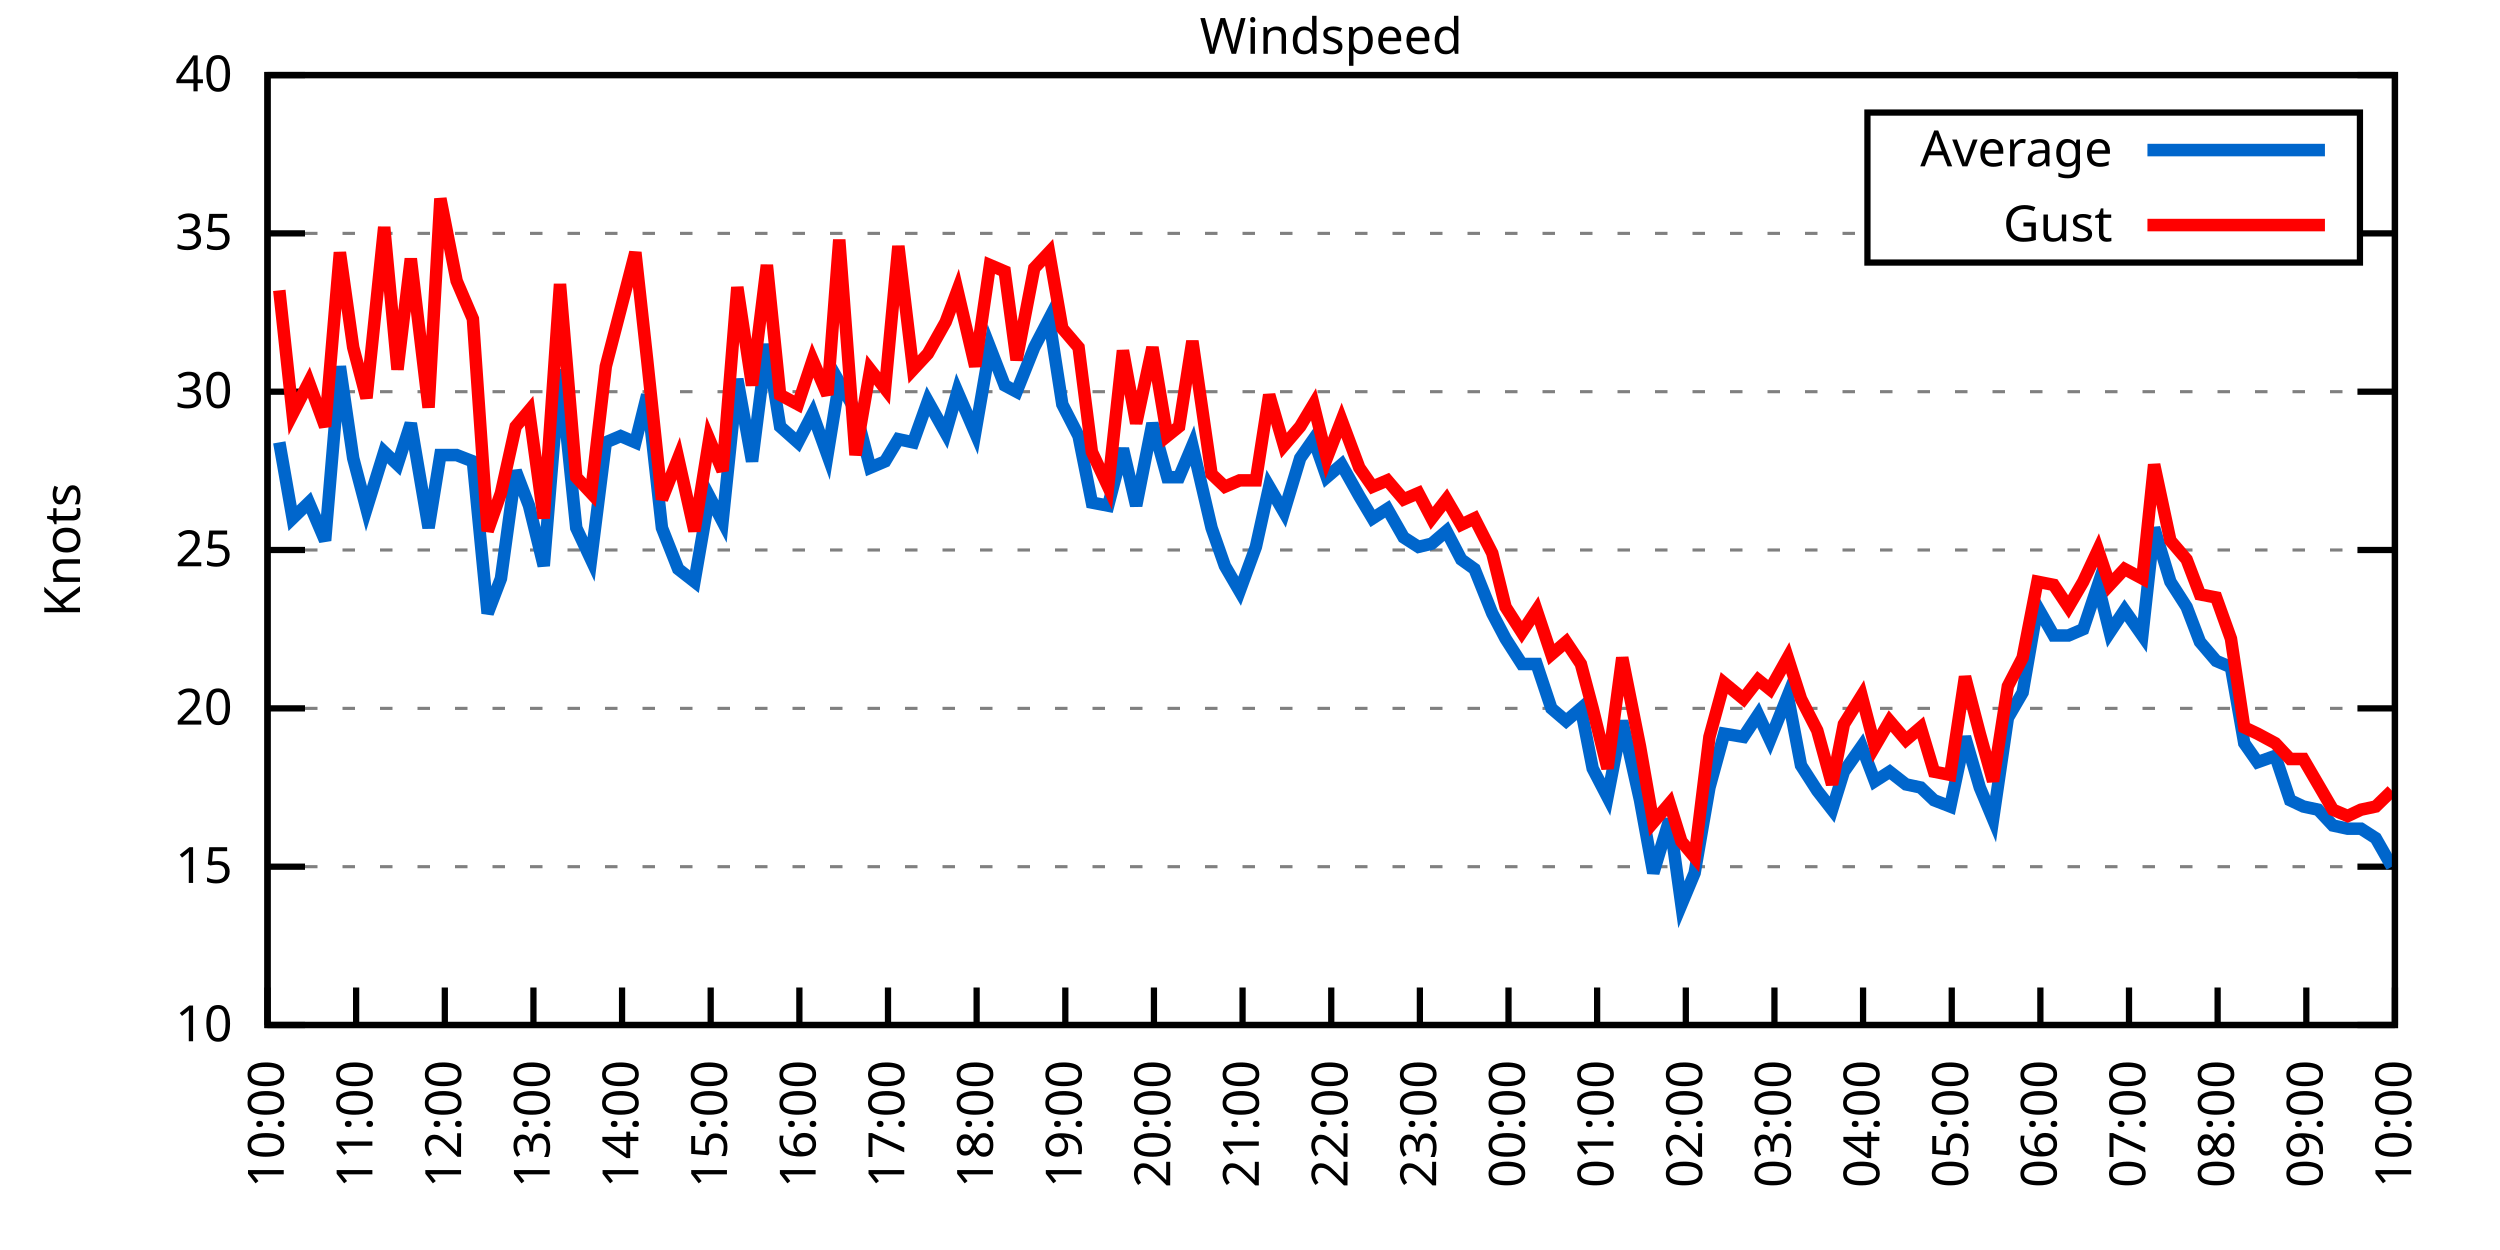
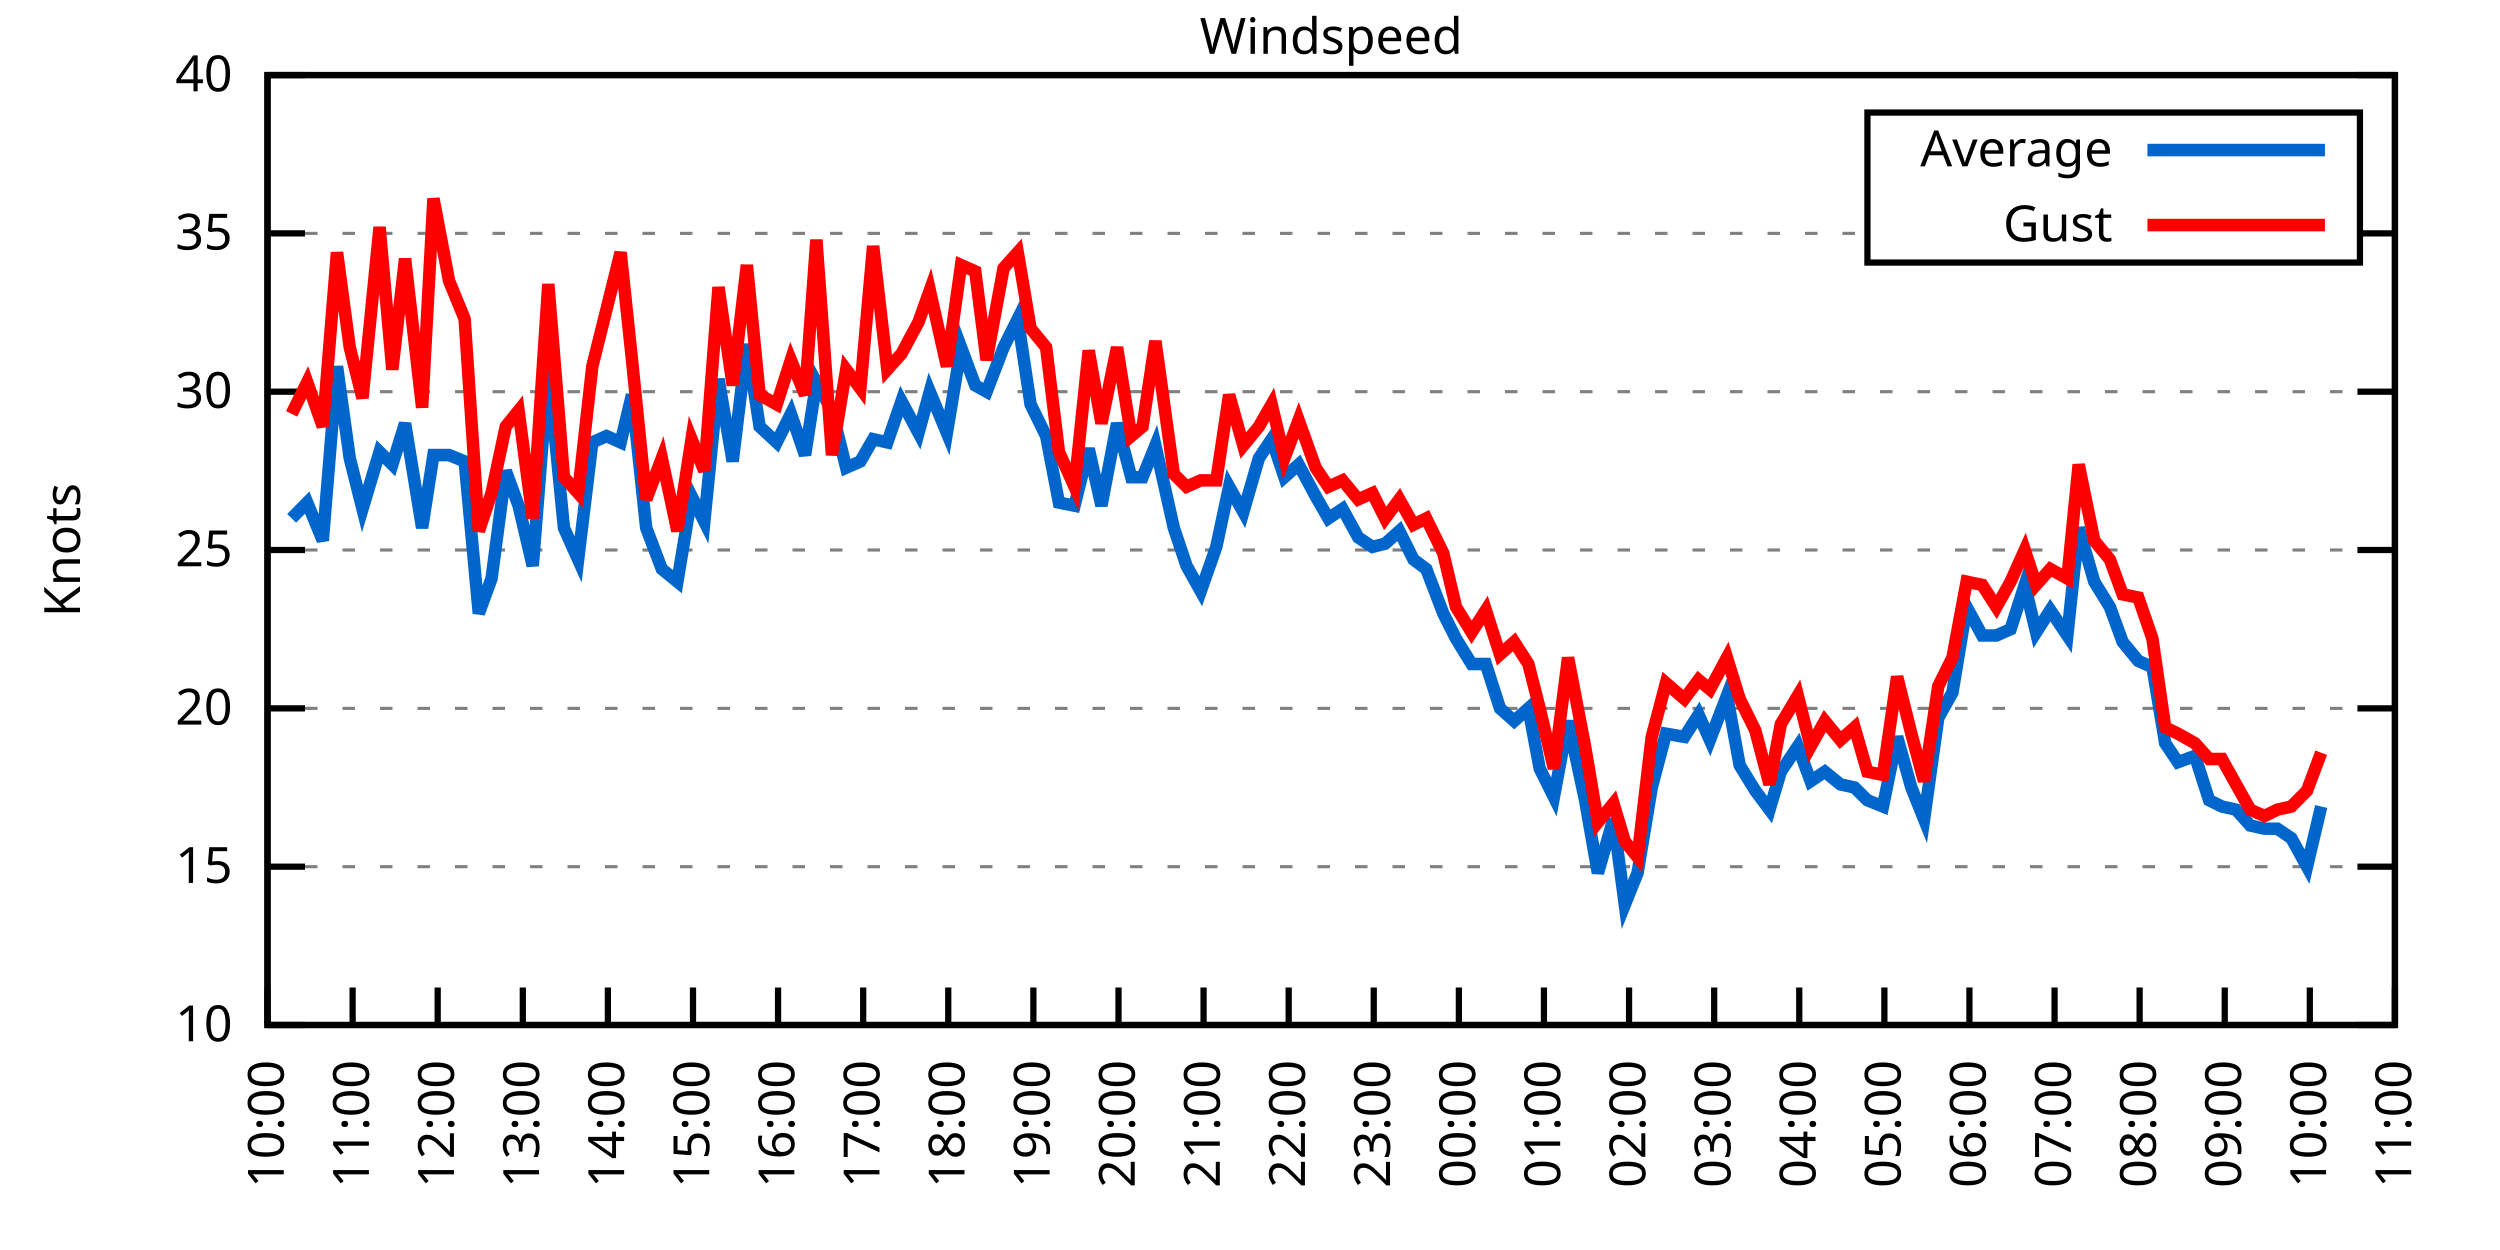
<svg xmlns="http://www.w3.org/2000/svg" xmlns:xlink="http://www.w3.org/1999/xlink" width="400" height="200" viewBox="0 0 400 200">
  <g id="gnuplot_canvas">
    <rect x="0" y="0" width="400" height="200" fill="none" />
    <defs>
      <circle id="gpDot" r="0.5" stroke-width="0.5" stroke="currentColor" />
      <path id="gpPt0" stroke-width="0.333" stroke="currentColor" d="M-1,0 h2 M0,-1 v2" />
      <path id="gpPt1" stroke-width="0.333" stroke="currentColor" d="M-1,-1 L1,1 M1,-1 L-1,1" />
      <path id="gpPt2" stroke-width="0.333" stroke="currentColor" d="M-1,0 L1,0 M0,-1 L0,1 M-1,-1 L1,1 M-1,1 L1,-1" />
      <rect id="gpPt3" stroke-width="0.333" stroke="currentColor" x="-1" y="-1" width="2" height="2" />
      <rect id="gpPt4" stroke-width="0.333" stroke="currentColor" fill="currentColor" x="-1" y="-1" width="2" height="2" />
      <circle id="gpPt5" stroke-width="0.333" stroke="currentColor" cx="0" cy="0" r="1" />
      <use xlink:href="#gpPt5" id="gpPt6" fill="currentColor" stroke="none" />
      <path id="gpPt7" stroke-width="0.333" stroke="currentColor" d="M0,-1.33 L-1.33,0.67 L1.33,0.67 z" />
      <use xlink:href="#gpPt7" id="gpPt8" fill="currentColor" stroke="none" />
      <use xlink:href="#gpPt7" id="gpPt9" stroke="currentColor" transform="rotate(180)" />
      <use xlink:href="#gpPt9" id="gpPt10" fill="currentColor" stroke="none" />
      <use xlink:href="#gpPt3" id="gpPt11" stroke="currentColor" transform="rotate(45)" />
      <use xlink:href="#gpPt11" id="gpPt12" fill="currentColor" stroke="none" />
      <path id="gpPt13" stroke-width="0.333" stroke="currentColor" d="M0,1.330 L1.265,0.411 L0.782,-1.067 L-0.782,-1.076 L-1.265,0.411 z" />
      <use xlink:href="#gpPt13" id="gpPt14" fill="currentColor" stroke="none" />
      <filter id="textbox" filterUnits="objectBoundingBox" x="0" y="0" height="1" width="1">
        <feFlood flood-color="white" flood-opacity="1" result="bgnd" />
        <feComposite in="SourceGraphic" in2="bgnd" operator="atop" />
      </filter>
      <filter id="greybox" filterUnits="objectBoundingBox" x="0" y="0" height="1" width="1">
        <feFlood flood-color="lightgrey" flood-opacity="1" result="grey" />
        <feComposite in="SourceGraphic" in2="grey" operator="atop" />
      </filter>
    </defs>
    <g fill="none" color="white" stroke="currentColor" stroke-width="1.00" stroke-linecap="butt" stroke-linejoin="miter">
</g>
    <g fill="none" color="black" stroke="currentColor" stroke-width="1.00" stroke-linecap="butt" stroke-linejoin="miter">
      <g stroke="none" shape-rendering="crispEdges">
        <polygon fill="rgb(255, 255, 255)" points="42.80,164.00 383.18,164.00 383.18,12.02 42.80,12.02 " />
      </g>
    </g>
    <g fill="none" color="black" stroke="currentColor" stroke-width="1.00" stroke-linecap="butt" stroke-linejoin="miter">
</g>
    <g fill="none" color="black" stroke="black" stroke-width="0.50" stroke-linecap="butt" stroke-linejoin="miter">
</g>
    <g fill="none" color="gray" stroke="currentColor" stroke-width="0.50" stroke-linecap="butt" stroke-linejoin="miter">
      <path stroke="gray" stroke-dasharray="2,4" class="gridline" d="M42.80,164.00 L383.19,164.00  " />
    </g>
    <g fill="none" color="gray" stroke="gray" stroke-width="1.00" stroke-linecap="butt" stroke-linejoin="miter">
</g>
    <g fill="none" color="black" stroke="currentColor" stroke-width="1.00" stroke-linecap="butt" stroke-linejoin="miter">
      <path stroke="black" d="M42.80,164.00 L48.80,164.00 M383.19,164.00 L377.19,164.00  " />
      <g transform="translate(37.20,166.60)" stroke="none" fill="black" font-family="Sans" font-size="8.00" text-anchor="end">
        <text>
          <tspan font-family="Sans"> 10</tspan>
        </text>
      </g>
    </g>
    <g fill="none" color="black" stroke="currentColor" stroke-width="1.00" stroke-linecap="butt" stroke-linejoin="miter">
</g>
    <g fill="none" color="black" stroke="black" stroke-width="0.50" stroke-linecap="butt" stroke-linejoin="miter">
</g>
    <g fill="none" color="gray" stroke="currentColor" stroke-width="0.50" stroke-linecap="butt" stroke-linejoin="miter">
      <path stroke="gray" stroke-dasharray="2,4" class="gridline" d="M42.80,138.67 L383.19,138.67  " />
    </g>
    <g fill="none" color="gray" stroke="gray" stroke-width="1.00" stroke-linecap="butt" stroke-linejoin="miter">
</g>
    <g fill="none" color="black" stroke="currentColor" stroke-width="1.00" stroke-linecap="butt" stroke-linejoin="miter">
      <path stroke="black" d="M42.80,138.67 L48.80,138.67 M383.19,138.67 L377.19,138.67  " />
      <g transform="translate(37.20,141.27)" stroke="none" fill="black" font-family="Sans" font-size="8.00" text-anchor="end">
        <text>
          <tspan font-family="Sans"> 15</tspan>
        </text>
      </g>
    </g>
    <g fill="none" color="black" stroke="currentColor" stroke-width="1.00" stroke-linecap="butt" stroke-linejoin="miter">
</g>
    <g fill="none" color="black" stroke="black" stroke-width="0.50" stroke-linecap="butt" stroke-linejoin="miter">
</g>
    <g fill="none" color="gray" stroke="currentColor" stroke-width="0.50" stroke-linecap="butt" stroke-linejoin="miter">
      <path stroke="gray" stroke-dasharray="2,4" class="gridline" d="M42.80,113.34 L383.19,113.34  " />
    </g>
    <g fill="none" color="gray" stroke="gray" stroke-width="1.00" stroke-linecap="butt" stroke-linejoin="miter">
</g>
    <g fill="none" color="black" stroke="currentColor" stroke-width="1.00" stroke-linecap="butt" stroke-linejoin="miter">
      <path stroke="black" d="M42.80,113.34 L48.80,113.34 M383.19,113.34 L377.19,113.34  " />
      <g transform="translate(37.20,115.94)" stroke="none" fill="black" font-family="Sans" font-size="8.00" text-anchor="end">
        <text>
          <tspan font-family="Sans"> 20</tspan>
        </text>
      </g>
    </g>
    <g fill="none" color="black" stroke="currentColor" stroke-width="1.00" stroke-linecap="butt" stroke-linejoin="miter">
</g>
    <g fill="none" color="black" stroke="black" stroke-width="0.50" stroke-linecap="butt" stroke-linejoin="miter">
</g>
    <g fill="none" color="gray" stroke="currentColor" stroke-width="0.50" stroke-linecap="butt" stroke-linejoin="miter">
      <path stroke="gray" stroke-dasharray="2,4" class="gridline" d="M42.80,88.00 L383.19,88.00  " />
    </g>
    <g fill="none" color="gray" stroke="gray" stroke-width="1.00" stroke-linecap="butt" stroke-linejoin="miter">
</g>
    <g fill="none" color="black" stroke="currentColor" stroke-width="1.00" stroke-linecap="butt" stroke-linejoin="miter">
      <path stroke="black" d="M42.80,88.00 L48.80,88.00 M383.19,88.00 L377.19,88.00  " />
      <g transform="translate(37.20,90.60)" stroke="none" fill="black" font-family="Sans" font-size="8.00" text-anchor="end">
        <text>
          <tspan font-family="Sans"> 25</tspan>
        </text>
      </g>
    </g>
    <g fill="none" color="black" stroke="currentColor" stroke-width="1.00" stroke-linecap="butt" stroke-linejoin="miter">
</g>
    <g fill="none" color="black" stroke="black" stroke-width="0.50" stroke-linecap="butt" stroke-linejoin="miter">
</g>
    <g fill="none" color="gray" stroke="currentColor" stroke-width="0.50" stroke-linecap="butt" stroke-linejoin="miter">
      <path stroke="gray" stroke-dasharray="2,4" class="gridline" d="M42.80,62.67 L383.19,62.67  " />
    </g>
    <g fill="none" color="gray" stroke="gray" stroke-width="1.00" stroke-linecap="butt" stroke-linejoin="miter">
</g>
    <g fill="none" color="black" stroke="currentColor" stroke-width="1.00" stroke-linecap="butt" stroke-linejoin="miter">
      <path stroke="black" d="M42.80,62.67 L48.80,62.67 M383.19,62.67 L377.19,62.67  " />
      <g transform="translate(37.20,65.27)" stroke="none" fill="black" font-family="Sans" font-size="8.00" text-anchor="end">
        <text>
          <tspan font-family="Sans"> 30</tspan>
        </text>
      </g>
    </g>
    <g fill="none" color="black" stroke="currentColor" stroke-width="1.00" stroke-linecap="butt" stroke-linejoin="miter">
</g>
    <g fill="none" color="black" stroke="black" stroke-width="0.50" stroke-linecap="butt" stroke-linejoin="miter">
</g>
    <g fill="none" color="gray" stroke="currentColor" stroke-width="0.50" stroke-linecap="butt" stroke-linejoin="miter">
      <path stroke="gray" stroke-dasharray="2,4" class="gridline" d="M42.80,37.34 L298.79,37.34 M377.59,37.34 L383.19,37.34  " />
    </g>
    <g fill="none" color="gray" stroke="gray" stroke-width="1.00" stroke-linecap="butt" stroke-linejoin="miter">
</g>
    <g fill="none" color="black" stroke="currentColor" stroke-width="1.00" stroke-linecap="butt" stroke-linejoin="miter">
      <path stroke="black" d="M42.80,37.34 L48.80,37.34 M383.19,37.34 L377.19,37.34  " />
      <g transform="translate(37.20,39.94)" stroke="none" fill="black" font-family="Sans" font-size="8.00" text-anchor="end">
        <text>
          <tspan font-family="Sans"> 35</tspan>
        </text>
      </g>
    </g>
    <g fill="none" color="black" stroke="currentColor" stroke-width="1.00" stroke-linecap="butt" stroke-linejoin="miter">
</g>
    <g fill="none" color="black" stroke="black" stroke-width="0.50" stroke-linecap="butt" stroke-linejoin="miter">
</g>
    <g fill="none" color="gray" stroke="currentColor" stroke-width="0.50" stroke-linecap="butt" stroke-linejoin="miter">
      <path stroke="gray" stroke-dasharray="2,4" class="gridline" d="M42.80,12.01 L383.19,12.01  " />
    </g>
    <g fill="none" color="gray" stroke="gray" stroke-width="1.00" stroke-linecap="butt" stroke-linejoin="miter">
</g>
    <g fill="none" color="black" stroke="currentColor" stroke-width="1.00" stroke-linecap="butt" stroke-linejoin="miter">
      <path stroke="black" d="M42.80,12.01 L48.80,12.01 M383.19,12.01 L377.19,12.01  " />
      <g transform="translate(37.20,14.61)" stroke="none" fill="black" font-family="Sans" font-size="8.00" text-anchor="end">
        <text>
          <tspan font-family="Sans"> 40</tspan>
        </text>
      </g>
    </g>
    <g fill="none" color="black" stroke="currentColor" stroke-width="1.00" stroke-linecap="butt" stroke-linejoin="miter">
      <path stroke="black" d="M42.80,164.00 L42.80,158.00  " />
      <g transform="translate(45.40,169.60) rotate(270.00)" stroke="none" fill="black" font-family="Sans" font-size="8.00" text-anchor="end">
        <text>
          <tspan font-family="Sans">10:00</tspan>
        </text>
      </g>
    </g>
    <g fill="none" color="black" stroke="currentColor" stroke-width="1.00" stroke-linecap="butt" stroke-linejoin="miter">
-       <path stroke="black" d="M56.98,164.00 L56.98,158.00  " />
-       <g transform="translate(59.58,169.60) rotate(270.00)" stroke="none" fill="black" font-family="Sans" font-size="8.00" text-anchor="end">
+       <path stroke="black" d="M56.42,164.00 L56.42,158.00  " />
+       <g transform="translate(59.02,169.60) rotate(270.00)" stroke="none" fill="black" font-family="Sans" font-size="8.00" text-anchor="end">
        <text>
          <tspan font-family="Sans">11:00</tspan>
        </text>
      </g>
    </g>
    <g fill="none" color="black" stroke="currentColor" stroke-width="1.00" stroke-linecap="butt" stroke-linejoin="miter">
-       <path stroke="black" d="M71.17,164.00 L71.17,158.00  " />
-       <g transform="translate(73.77,169.60) rotate(270.00)" stroke="none" fill="black" font-family="Sans" font-size="8.00" text-anchor="end">
+       <path stroke="black" d="M70.03,164.00 L70.03,158.00  " />
+       <g transform="translate(72.63,169.60) rotate(270.00)" stroke="none" fill="black" font-family="Sans" font-size="8.00" text-anchor="end">
        <text>
          <tspan font-family="Sans">12:00</tspan>
        </text>
      </g>
    </g>
    <g fill="none" color="black" stroke="currentColor" stroke-width="1.00" stroke-linecap="butt" stroke-linejoin="miter">
-       <path stroke="black" d="M85.35,164.00 L85.35,158.00  " />
-       <g transform="translate(87.95,169.60) rotate(270.00)" stroke="none" fill="black" font-family="Sans" font-size="8.00" text-anchor="end">
+       <path stroke="black" d="M83.65,164.00 L83.65,158.00  " />
+       <g transform="translate(86.25,169.60) rotate(270.00)" stroke="none" fill="black" font-family="Sans" font-size="8.00" text-anchor="end">
        <text>
          <tspan font-family="Sans">13:00</tspan>
        </text>
      </g>
    </g>
    <g fill="none" color="black" stroke="currentColor" stroke-width="1.00" stroke-linecap="butt" stroke-linejoin="miter">
-       <path stroke="black" d="M99.53,164.00 L99.53,158.00  " />
-       <g transform="translate(102.13,169.60) rotate(270.00)" stroke="none" fill="black" font-family="Sans" font-size="8.00" text-anchor="end">
+       <path stroke="black" d="M97.26,164.00 L97.26,158.00  " />
+       <g transform="translate(99.86,169.60) rotate(270.00)" stroke="none" fill="black" font-family="Sans" font-size="8.00" text-anchor="end">
        <text>
          <tspan font-family="Sans">14:00</tspan>
        </text>
      </g>
    </g>
    <g fill="none" color="black" stroke="currentColor" stroke-width="1.00" stroke-linecap="butt" stroke-linejoin="miter">
-       <path stroke="black" d="M113.71,164.00 L113.71,158.00  " />
-       <g transform="translate(116.31,169.60) rotate(270.00)" stroke="none" fill="black" font-family="Sans" font-size="8.00" text-anchor="end">
+       <path stroke="black" d="M110.88,164.00 L110.88,158.00  " />
+       <g transform="translate(113.48,169.60) rotate(270.00)" stroke="none" fill="black" font-family="Sans" font-size="8.00" text-anchor="end">
        <text>
          <tspan font-family="Sans">15:00</tspan>
        </text>
      </g>
    </g>
    <g fill="none" color="black" stroke="currentColor" stroke-width="1.00" stroke-linecap="butt" stroke-linejoin="miter">
-       <path stroke="black" d="M127.90,164.00 L127.90,158.00  " />
-       <g transform="translate(130.50,169.60) rotate(270.00)" stroke="none" fill="black" font-family="Sans" font-size="8.00" text-anchor="end">
+       <path stroke="black" d="M124.49,164.00 L124.49,158.00  " />
+       <g transform="translate(127.09,169.60) rotate(270.00)" stroke="none" fill="black" font-family="Sans" font-size="8.00" text-anchor="end">
        <text>
          <tspan font-family="Sans">16:00</tspan>
        </text>
      </g>
    </g>
    <g fill="none" color="black" stroke="currentColor" stroke-width="1.00" stroke-linecap="butt" stroke-linejoin="miter">
-       <path stroke="black" d="M142.08,164.00 L142.08,158.00  " />
-       <g transform="translate(144.68,169.60) rotate(270.00)" stroke="none" fill="black" font-family="Sans" font-size="8.00" text-anchor="end">
+       <path stroke="black" d="M138.11,164.00 L138.11,158.00  " />
+       <g transform="translate(140.71,169.60) rotate(270.00)" stroke="none" fill="black" font-family="Sans" font-size="8.00" text-anchor="end">
        <text>
          <tspan font-family="Sans">17:00</tspan>
        </text>
      </g>
    </g>
    <g fill="none" color="black" stroke="currentColor" stroke-width="1.00" stroke-linecap="butt" stroke-linejoin="miter">
-       <path stroke="black" d="M156.26,164.00 L156.26,158.00  " />
-       <g transform="translate(158.86,169.60) rotate(270.00)" stroke="none" fill="black" font-family="Sans" font-size="8.00" text-anchor="end">
+       <path stroke="black" d="M151.72,164.00 L151.72,158.00  " />
+       <g transform="translate(154.32,169.60) rotate(270.00)" stroke="none" fill="black" font-family="Sans" font-size="8.00" text-anchor="end">
        <text>
          <tspan font-family="Sans">18:00</tspan>
        </text>
      </g>
    </g>
    <g fill="none" color="black" stroke="currentColor" stroke-width="1.00" stroke-linecap="butt" stroke-linejoin="miter">
-       <path stroke="black" d="M170.45,164.00 L170.45,158.00  " />
-       <g transform="translate(173.05,169.60) rotate(270.00)" stroke="none" fill="black" font-family="Sans" font-size="8.00" text-anchor="end">
+       <path stroke="black" d="M165.34,164.00 L165.34,158.00  " />
+       <g transform="translate(167.94,169.60) rotate(270.00)" stroke="none" fill="black" font-family="Sans" font-size="8.00" text-anchor="end">
        <text>
          <tspan font-family="Sans">19:00</tspan>
        </text>
      </g>
    </g>
    <g fill="none" color="black" stroke="currentColor" stroke-width="1.00" stroke-linecap="butt" stroke-linejoin="miter">
-       <path stroke="black" d="M184.63,164.00 L184.63,158.00  " />
-       <g transform="translate(187.23,169.60) rotate(270.00)" stroke="none" fill="black" font-family="Sans" font-size="8.00" text-anchor="end">
+       <path stroke="black" d="M178.96,164.00 L178.96,158.00  " />
+       <g transform="translate(181.56,169.60) rotate(270.00)" stroke="none" fill="black" font-family="Sans" font-size="8.00" text-anchor="end">
        <text>
          <tspan font-family="Sans">20:00</tspan>
        </text>
      </g>
    </g>
    <g fill="none" color="black" stroke="currentColor" stroke-width="1.00" stroke-linecap="butt" stroke-linejoin="miter">
-       <path stroke="black" d="M198.81,164.00 L198.81,158.00  " />
-       <g transform="translate(201.41,169.60) rotate(270.00)" stroke="none" fill="black" font-family="Sans" font-size="8.00" text-anchor="end">
+       <path stroke="black" d="M192.57,164.00 L192.57,158.00  " />
+       <g transform="translate(195.17,169.60) rotate(270.00)" stroke="none" fill="black" font-family="Sans" font-size="8.00" text-anchor="end">
        <text>
          <tspan font-family="Sans">21:00</tspan>
        </text>
      </g>
    </g>
    <g fill="none" color="black" stroke="currentColor" stroke-width="1.00" stroke-linecap="butt" stroke-linejoin="miter">
-       <path stroke="black" d="M213.00,164.00 L213.00,158.00  " />
-       <g transform="translate(215.60,169.60) rotate(270.00)" stroke="none" fill="black" font-family="Sans" font-size="8.00" text-anchor="end">
+       <path stroke="black" d="M206.19,164.00 L206.19,158.00  " />
+       <g transform="translate(208.79,169.60) rotate(270.00)" stroke="none" fill="black" font-family="Sans" font-size="8.00" text-anchor="end">
        <text>
          <tspan font-family="Sans">22:00</tspan>
        </text>
      </g>
    </g>
    <g fill="none" color="black" stroke="currentColor" stroke-width="1.00" stroke-linecap="butt" stroke-linejoin="miter">
-       <path stroke="black" d="M227.18,164.00 L227.18,158.00  " />
-       <g transform="translate(229.78,169.60) rotate(270.00)" stroke="none" fill="black" font-family="Sans" font-size="8.00" text-anchor="end">
+       <path stroke="black" d="M219.80,164.00 L219.80,158.00  " />
+       <g transform="translate(222.40,169.60) rotate(270.00)" stroke="none" fill="black" font-family="Sans" font-size="8.00" text-anchor="end">
        <text>
          <tspan font-family="Sans">23:00</tspan>
        </text>
      </g>
    </g>
    <g fill="none" color="black" stroke="currentColor" stroke-width="1.00" stroke-linecap="butt" stroke-linejoin="miter">
-       <path stroke="black" d="M241.36,164.00 L241.36,158.00  " />
-       <g transform="translate(243.96,169.60) rotate(270.00)" stroke="none" fill="black" font-family="Sans" font-size="8.00" text-anchor="end">
+       <path stroke="black" d="M233.42,164.00 L233.42,158.00  " />
+       <g transform="translate(236.02,169.60) rotate(270.00)" stroke="none" fill="black" font-family="Sans" font-size="8.00" text-anchor="end">
        <text>
          <tspan font-family="Sans">00:00</tspan>
        </text>
      </g>
    </g>
    <g fill="none" color="black" stroke="currentColor" stroke-width="1.00" stroke-linecap="butt" stroke-linejoin="miter">
-       <path stroke="black" d="M255.54,164.00 L255.54,158.00  " />
-       <g transform="translate(258.14,169.60) rotate(270.00)" stroke="none" fill="black" font-family="Sans" font-size="8.00" text-anchor="end">
+       <path stroke="black" d="M247.03,164.00 L247.03,158.00  " />
+       <g transform="translate(249.63,169.60) rotate(270.00)" stroke="none" fill="black" font-family="Sans" font-size="8.00" text-anchor="end">
        <text>
          <tspan font-family="Sans">01:00</tspan>
        </text>
      </g>
    </g>
    <g fill="none" color="black" stroke="currentColor" stroke-width="1.00" stroke-linecap="butt" stroke-linejoin="miter">
-       <path stroke="black" d="M269.73,164.00 L269.73,158.00  " />
-       <g transform="translate(272.33,169.60) rotate(270.00)" stroke="none" fill="black" font-family="Sans" font-size="8.00" text-anchor="end">
+       <path stroke="black" d="M260.65,164.00 L260.65,158.00  " />
+       <g transform="translate(263.25,169.60) rotate(270.00)" stroke="none" fill="black" font-family="Sans" font-size="8.00" text-anchor="end">
        <text>
          <tspan font-family="Sans">02:00</tspan>
        </text>
      </g>
    </g>
    <g fill="none" color="black" stroke="currentColor" stroke-width="1.00" stroke-linecap="butt" stroke-linejoin="miter">
-       <path stroke="black" d="M283.91,164.00 L283.91,158.00  " />
-       <g transform="translate(286.51,169.60) rotate(270.00)" stroke="none" fill="black" font-family="Sans" font-size="8.00" text-anchor="end">
+       <path stroke="black" d="M274.27,164.00 L274.27,158.00  " />
+       <g transform="translate(276.87,169.60) rotate(270.00)" stroke="none" fill="black" font-family="Sans" font-size="8.00" text-anchor="end">
        <text>
          <tspan font-family="Sans">03:00</tspan>
        </text>
      </g>
    </g>
    <g fill="none" color="black" stroke="currentColor" stroke-width="1.00" stroke-linecap="butt" stroke-linejoin="miter">
-       <path stroke="black" d="M298.09,164.00 L298.09,158.00  " />
-       <g transform="translate(300.69,169.60) rotate(270.00)" stroke="none" fill="black" font-family="Sans" font-size="8.00" text-anchor="end">
+       <path stroke="black" d="M287.88,164.00 L287.88,158.00  " />
+       <g transform="translate(290.48,169.60) rotate(270.00)" stroke="none" fill="black" font-family="Sans" font-size="8.00" text-anchor="end">
        <text>
          <tspan font-family="Sans">04:00</tspan>
        </text>
      </g>
    </g>
    <g fill="none" color="black" stroke="currentColor" stroke-width="1.00" stroke-linecap="butt" stroke-linejoin="miter">
-       <path stroke="black" d="M312.28,164.00 L312.28,158.00  " />
-       <g transform="translate(314.88,169.60) rotate(270.00)" stroke="none" fill="black" font-family="Sans" font-size="8.00" text-anchor="end">
+       <path stroke="black" d="M301.50,164.00 L301.50,158.00  " />
+       <g transform="translate(304.10,169.60) rotate(270.00)" stroke="none" fill="black" font-family="Sans" font-size="8.00" text-anchor="end">
        <text>
          <tspan font-family="Sans">05:00</tspan>
        </text>
      </g>
    </g>
    <g fill="none" color="black" stroke="currentColor" stroke-width="1.00" stroke-linecap="butt" stroke-linejoin="miter">
-       <path stroke="black" d="M326.46,164.00 L326.46,158.00  " />
-       <g transform="translate(329.06,169.60) rotate(270.00)" stroke="none" fill="black" font-family="Sans" font-size="8.00" text-anchor="end">
+       <path stroke="black" d="M315.11,164.00 L315.11,158.00  " />
+       <g transform="translate(317.71,169.60) rotate(270.00)" stroke="none" fill="black" font-family="Sans" font-size="8.00" text-anchor="end">
        <text>
          <tspan font-family="Sans">06:00</tspan>
        </text>
      </g>
    </g>
    <g fill="none" color="black" stroke="currentColor" stroke-width="1.00" stroke-linecap="butt" stroke-linejoin="miter">
-       <path stroke="black" d="M340.64,164.00 L340.64,158.00  " />
-       <g transform="translate(343.24,169.60) rotate(270.00)" stroke="none" fill="black" font-family="Sans" font-size="8.00" text-anchor="end">
+       <path stroke="black" d="M328.73,164.00 L328.73,158.00  " />
+       <g transform="translate(331.33,169.60) rotate(270.00)" stroke="none" fill="black" font-family="Sans" font-size="8.00" text-anchor="end">
        <text>
          <tspan font-family="Sans">07:00</tspan>
        </text>
      </g>
    </g>
    <g fill="none" color="black" stroke="currentColor" stroke-width="1.00" stroke-linecap="butt" stroke-linejoin="miter">
-       <path stroke="black" d="M354.82,164.00 L354.82,158.00  " />
-       <g transform="translate(357.42,169.60) rotate(270.00)" stroke="none" fill="black" font-family="Sans" font-size="8.00" text-anchor="end">
+       <path stroke="black" d="M342.34,164.00 L342.34,158.00  " />
+       <g transform="translate(344.94,169.60) rotate(270.00)" stroke="none" fill="black" font-family="Sans" font-size="8.00" text-anchor="end">
        <text>
          <tspan font-family="Sans">08:00</tspan>
        </text>
      </g>
    </g>
    <g fill="none" color="black" stroke="currentColor" stroke-width="1.00" stroke-linecap="butt" stroke-linejoin="miter">
-       <path stroke="black" d="M369.01,164.00 L369.01,158.00  " />
-       <g transform="translate(371.61,169.60) rotate(270.00)" stroke="none" fill="black" font-family="Sans" font-size="8.00" text-anchor="end">
+       <path stroke="black" d="M355.96,164.00 L355.96,158.00  " />
+       <g transform="translate(358.56,169.60) rotate(270.00)" stroke="none" fill="black" font-family="Sans" font-size="8.00" text-anchor="end">
        <text>
          <tspan font-family="Sans">09:00</tspan>
+         </text>
+       </g>
+     </g>
+     <g fill="none" color="black" stroke="currentColor" stroke-width="1.00" stroke-linecap="butt" stroke-linejoin="miter">
+       <path stroke="black" d="M369.57,164.00 L369.57,158.00  " />
+       <g transform="translate(372.17,169.60) rotate(270.00)" stroke="none" fill="black" font-family="Sans" font-size="8.00" text-anchor="end">
+         <text>
+           <tspan font-family="Sans">10:00</tspan>
        </text>
      </g>
    </g>
    <g fill="none" color="black" stroke="currentColor" stroke-width="1.00" stroke-linecap="butt" stroke-linejoin="miter">
      <path stroke="black" d="M383.19,164.00 L383.19,158.00  " />
      <g transform="translate(385.79,169.60) rotate(270.00)" stroke="none" fill="black" font-family="Sans" font-size="8.00" text-anchor="end">
        <text>
-           <tspan font-family="Sans">10:00</tspan>
+           <tspan font-family="Sans">11:00</tspan>
        </text>
      </g>
    </g>
    <g fill="none" color="black" stroke="currentColor" stroke-width="1.00" stroke-linecap="butt" stroke-linejoin="miter">
</g>
    <g fill="none" color="black" stroke="currentColor" stroke-width="1.00" stroke-linecap="butt" stroke-linejoin="miter">
      <path stroke="black" d="M42.80,12.01 L42.80,164.00 L383.19,164.00 L383.19,12.01 L42.80,12.01 Z  " />
    </g>
    <g fill="none" color="black" stroke="currentColor" stroke-width="1.00" stroke-linecap="butt" stroke-linejoin="miter">
</g>
    <g fill="none" color="black" stroke="currentColor" stroke-width="1.00" stroke-linecap="butt" stroke-linejoin="miter">
      <path stroke="black" d="M298.79,42.01 L298.79,18.01 L377.59,18.01 L377.59,42.01 L298.79,42.01 Z  " />
    </g>
    <g id="Windspeed_plot_1">
      <g fill="none" color="white" stroke="black" stroke-width="2.00" stroke-linecap="butt" stroke-linejoin="miter">
</g>
      <g fill="none" color="black" stroke="currentColor" stroke-width="2.00" stroke-linecap="butt" stroke-linejoin="miter">
        <g transform="translate(337.99,26.61)" stroke="none" fill="black" font-family="Sans" font-size="8.00" text-anchor="end">
          <text>
            <tspan font-family="Sans">Average</tspan>
          </text>
        </g>
      </g>
      <g fill="none" color="black" stroke="currentColor" stroke-width="2.00" stroke-linecap="butt" stroke-linejoin="miter">
-         <path stroke="rgb(  0, 102, 204)" d="M343.59,24.01 L371.99,24.01 M44.69,70.78 L46.82,82.94 L49.42,80.41 L52.02,86.49 L54.38,58.62 L56.51,73.31   L58.64,81.42 L61.47,72.30 L63.60,74.33 L65.73,67.74 L68.57,84.46 L70.46,72.81 L73.06,72.81 L75.66,73.82   L78.02,98.14 L80.15,92.56 L82.51,75.34 L84.64,80.91 L87.00,90.54 L89.60,59.13 L92.20,84.46 L94.57,89.52   L96.93,70.78 L99.30,69.77 L101.66,70.78 L103.55,63.18 L105.91,84.46 L108.51,91.04 L111.11,93.07 L113.48,79.39   L115.61,83.45 L117.97,60.65 L120.33,73.82 L122.70,55.07 L124.82,68.25 L127.66,70.78 L130.02,66.22 L132.39,72.81   L134.28,61.15 L136.88,65.71 L139.24,74.83 L141.61,73.82 L143.74,70.27 L146.10,70.78 L148.46,64.19 L151.30,69.26   L153.19,62.67 L156.03,69.26 L158.39,55.58 L160.75,61.66 L162.65,62.67 L165.48,55.58 L167.85,51.02 L169.97,64.70   L172.57,69.77 L174.70,80.41 L177.30,80.91 L179.67,71.79 L181.79,80.91 L184.39,67.74 L186.76,76.35 L188.65,76.35   L190.78,71.29 L193.85,84.46 L195.98,90.54 L198.34,94.59 L200.94,87.50 L203.07,77.87 L205.43,81.93 L208.03,73.31   L210.16,70.27 L212.29,76.35 L214.65,74.33 L217.49,79.39 L219.61,82.94 L221.98,81.42 L224.58,85.98 L226.94,87.50   L229.07,86.99 L231.43,84.97 L233.80,89.52 L235.92,91.04 L238.76,98.14 L240.89,102.19 L243.49,106.24 L245.85,106.24   L248.22,113.34 L250.58,115.36 L252.94,113.34 L254.83,122.96 L257.20,127.52 L259.56,115.36 L262.40,128.03 L264.53,139.68   L267.13,131.07 L269.02,144.75 L271.14,139.68 L273.51,126.00 L275.87,117.39 L278.95,117.90 L281.31,114.35 L283.20,118.40   L286.04,111.31 L288.16,122.46 L290.76,126.51 L293.13,129.55 L295.02,123.47 L297.86,119.42 L299.98,124.99 L302.35,123.47   L304.95,125.50 L307.31,126.00 L309.44,128.03 L312.04,129.04 L314.40,117.90 L316.77,126.00 L318.89,131.07 L321.26,114.86   L323.62,110.80 L325.99,97.12 L328.59,101.68 L330.95,101.68 L333.31,100.67 L335.68,93.58 L337.57,101.18 L339.93,97.63   L342.77,101.68 L344.66,84.46 L347.26,93.07 L349.86,97.12 L351.99,102.70 L354.59,105.74 L356.95,106.75 L359.08,118.91   L361.21,121.95 L364.04,120.94 L366.41,128.03 L368.53,129.04 L370.90,129.55 L373.26,132.08 L375.63,132.59 L377.75,132.59   L380.12,134.11 L382.72,138.67  " />
+         <path stroke="rgb(  0, 102, 204)" d="M343.59,24.01 L371.99,24.01 M46.66,82.94 L49.15,80.41 L51.65,86.49 L53.92,58.62 L55.96,73.31 L58.00,81.42   L60.73,72.30 L62.77,74.33 L64.81,67.74 L67.54,84.46 L69.35,72.81 L71.85,72.81 L74.34,73.82 L76.61,98.14   L78.65,92.56 L80.92,75.34 L82.97,80.91 L85.24,90.54 L87.73,59.13 L90.23,84.46 L92.50,89.52 L94.77,70.78   L97.04,69.77 L99.30,70.78 L101.12,63.18 L103.39,84.46 L105.89,91.04 L108.38,93.07 L110.65,79.39 L112.69,83.45   L114.96,60.65 L117.23,73.82 L119.50,55.07 L121.54,68.25 L124.27,70.78 L126.54,66.22 L128.81,72.81 L130.62,61.15   L133.12,65.71 L135.39,74.83 L137.66,73.82 L139.70,70.27 L141.97,70.78 L144.24,64.19 L146.96,69.26 L148.77,62.67   L151.50,69.26 L153.77,55.58 L156.04,61.66 L157.85,62.67 L160.57,55.58 L162.84,51.02 L164.89,64.70 L167.38,69.77   L169.43,80.41 L171.92,80.91 L174.19,71.79 L176.23,80.91 L178.73,67.74 L181.00,76.35 L182.81,76.35 L184.86,71.29   L187.81,84.46 L189.85,90.54 L192.12,94.59 L194.61,87.50 L196.66,77.87 L198.93,81.93 L201.42,73.31 L203.46,70.27   L205.51,76.35 L207.78,74.33 L210.50,79.39 L212.54,82.94 L214.81,81.42 L217.31,85.98 L219.58,87.50 L221.62,86.99   L223.89,84.97 L226.16,89.52 L228.20,91.04 L230.92,98.14 L232.96,102.19 L235.46,106.24 L237.73,106.24 L240.00,113.34   L242.27,115.36 L244.54,113.34 L246.35,122.96 L248.62,127.52 L250.89,115.36 L253.61,128.03 L255.66,139.68 L258.15,131.07   L259.97,144.75 L262.01,139.68 L264.28,126.00 L266.55,117.39 L269.50,117.90 L271.77,114.35 L273.58,118.40 L276.31,111.31   L278.35,122.46 L280.85,126.51 L283.12,129.55 L284.93,123.47 L287.65,119.42 L289.70,124.99 L291.97,123.47 L294.46,125.50   L296.73,126.00 L298.77,128.03 L301.27,129.04 L303.54,117.90 L305.81,126.00 L307.85,131.07 L310.12,114.86 L312.39,110.80   L314.66,97.12 L317.15,101.68 L319.42,101.68 L321.69,100.67 L323.96,93.58 L325.78,101.18 L328.05,97.63 L330.77,101.68   L332.59,84.46 L335.08,93.07 L337.58,97.12 L339.62,102.70 L342.12,105.74 L344.39,106.75 L346.43,118.91 L348.47,121.95   L351.19,120.94 L353.46,128.03 L355.50,129.04 L357.77,129.55 L360.04,132.08 L362.31,132.59 L364.36,132.59 L366.62,134.11   L369.12,138.67 L371.39,129.04  " />
      </g>
    </g>
    <g id="Windspeed_plot_2">
      <g fill="none" color="black" stroke="currentColor" stroke-width="2.00" stroke-linecap="butt" stroke-linejoin="miter">
        <g transform="translate(337.99,38.61)" stroke="none" fill="black" font-family="Sans" font-size="8.00" text-anchor="end">
          <text>
            <tspan font-family="Sans">Gust</tspan>
          </text>
        </g>
      </g>
      <g fill="none" color="black" stroke="currentColor" stroke-width="2.00" stroke-linecap="butt" stroke-linejoin="miter">
-         <path stroke="rgb(255,   0,   0)" d="M343.59,36.01 L371.99,36.01 M44.69,46.46 L46.82,66.22 L49.42,61.15 L52.02,68.25 L54.38,40.38 L56.51,55.58   L58.64,63.69 L61.47,36.33 L63.60,59.13 L65.73,41.39 L68.57,65.21 L70.46,31.77 L73.06,44.94 L75.66,51.02   L78.02,84.97 L80.15,78.89 L82.51,68.25 L84.64,65.71 L87.00,82.94 L89.60,45.45 L92.20,76.35 L94.57,78.89   L96.93,58.62 L99.30,49.50 L101.66,40.38 L103.55,57.61 L105.91,79.90 L108.51,73.31 L111.11,84.97 L113.48,70.27   L115.61,75.34 L117.97,45.95 L120.33,61.66 L122.70,42.41 L124.82,63.18 L127.66,64.70 L130.02,57.61 L132.39,63.18   L134.28,38.35 L136.88,72.81 L139.24,59.13 L141.61,62.17 L143.74,39.37 L146.10,59.13 L148.46,56.59 L151.30,51.53   L153.19,46.46 L156.03,58.62 L158.39,42.41 L160.75,43.42 L162.65,57.61 L165.48,42.91 L167.85,40.38 L169.97,52.54   L172.57,55.58 L174.70,72.30 L177.30,77.87 L179.67,56.09 L181.79,67.74 L184.39,55.58 L186.76,69.77 L188.65,68.25   L190.78,54.57 L193.85,75.85 L195.98,77.87 L198.34,76.86 L200.94,76.86 L203.07,63.18 L205.43,71.29 L208.03,68.25   L210.16,64.70 L212.29,73.31 L214.65,67.23 L217.49,74.83 L219.61,77.87 L221.98,76.86 L224.58,79.90 L226.94,78.89   L229.07,82.94 L231.43,79.90 L233.80,83.95 L235.92,82.94 L238.76,88.51 L240.89,97.12 L243.49,101.18 L245.85,97.63   L248.22,104.72 L250.58,102.70 L252.94,106.24 L254.83,113.34 L257.20,122.96 L259.56,105.23 L262.40,119.42 L264.53,131.58   L267.13,128.54 L269.02,134.62 L271.14,137.15 L273.51,117.90 L275.87,109.28 L278.95,111.82 L281.31,108.78 L283.20,110.30   L286.04,105.23 L288.16,111.82 L290.76,116.88 L293.13,125.50 L295.02,115.87 L297.86,111.31 L299.98,119.42 L302.35,115.36   L304.95,118.40 L307.31,116.38 L309.44,123.47 L312.04,123.98 L314.40,108.27 L316.77,117.39 L318.89,124.99 L321.26,109.79   L323.62,105.23 L325.99,93.07 L328.59,93.58 L330.95,97.12 L333.31,93.07 L335.68,88.00 L337.57,93.58 L339.93,91.04   L342.77,92.56 L344.66,74.33 L347.26,86.49 L349.86,89.52 L351.99,95.10 L354.59,95.60 L356.95,102.19 L359.08,116.38   L361.21,117.39 L364.04,118.91 L366.41,121.44 L368.53,121.44 L370.90,125.50 L373.26,129.55 L375.63,130.56 L377.75,129.55   L380.12,129.04 L382.72,126.51  " />
+         <path stroke="rgb(255,   0,   0)" d="M343.59,36.01 L371.99,36.01 M46.66,66.22 L49.15,61.15 L51.65,68.25 L53.92,40.38 L55.96,55.58 L58.00,63.69   L60.73,36.33 L62.77,59.13 L64.81,41.39 L67.54,65.21 L69.35,31.77 L71.85,44.94 L74.34,51.02 L76.61,84.97   L78.65,78.89 L80.92,68.25 L82.97,65.71 L85.24,82.94 L87.73,45.45 L90.23,76.35 L92.50,78.89 L94.77,58.62   L97.04,49.50 L99.30,40.38 L101.12,57.61 L103.39,79.90 L105.89,73.31 L108.38,84.97 L110.65,70.27 L112.69,75.34   L114.96,45.95 L117.23,61.66 L119.50,42.41 L121.54,63.18 L124.27,64.70 L126.54,57.61 L128.81,63.18 L130.62,38.35   L133.12,72.81 L135.39,59.13 L137.66,62.17 L139.70,39.37 L141.97,59.13 L144.24,56.59 L146.96,51.53 L148.77,46.46   L151.50,58.62 L153.77,42.41 L156.04,43.42 L157.85,57.61 L160.57,42.91 L162.84,40.38 L164.89,52.54 L167.38,55.58   L169.43,72.30 L171.92,77.87 L174.19,56.09 L176.23,67.74 L178.73,55.58 L181.00,69.77 L182.81,68.25 L184.86,54.57   L187.81,75.85 L189.85,77.87 L192.12,76.86 L194.61,76.86 L196.66,63.18 L198.93,71.29 L201.42,68.25 L203.46,64.70   L205.51,73.31 L207.78,67.23 L210.50,74.83 L212.54,77.87 L214.81,76.86 L217.31,79.90 L219.58,78.89 L221.62,82.94   L223.89,79.90 L226.16,83.95 L228.20,82.94 L230.92,88.51 L232.96,97.12 L235.46,101.18 L237.73,97.63 L240.00,104.72   L242.27,102.70 L244.54,106.24 L246.35,113.34 L248.62,122.96 L250.89,105.23 L253.61,119.42 L255.66,131.58 L258.15,128.54   L259.97,134.62 L262.01,137.15 L264.28,117.90 L266.55,109.28 L269.50,111.82 L271.77,108.78 L273.58,110.30 L276.31,105.23   L278.35,111.82 L280.85,116.88 L283.12,125.50 L284.93,115.87 L287.65,111.31 L289.70,119.42 L291.97,115.36 L294.46,118.40   L296.73,116.38 L298.77,123.47 L301.27,123.98 L303.54,108.27 L305.81,117.39 L307.85,124.99 L310.12,109.79 L312.39,105.23   L314.66,93.07 L317.15,93.58 L319.42,97.12 L321.69,93.07 L323.96,88.00 L325.78,93.58 L328.05,91.04 L330.77,92.56   L332.59,74.33 L335.08,86.49 L337.58,89.52 L339.62,95.10 L342.12,95.60 L344.39,102.19 L346.43,116.38 L348.47,117.39   L351.19,118.91 L353.46,121.44 L355.50,121.44 L357.77,125.50 L360.04,129.55 L362.31,130.56 L364.36,129.55 L366.62,129.04   L369.12,126.51 L371.39,120.43  " />
      </g>
    </g>
    <g fill="none" color="black" stroke="currentColor" stroke-width="2.00" stroke-linecap="butt" stroke-linejoin="miter">
</g>
    <g fill="none" color="black" stroke="black" stroke-width="1.00" stroke-linecap="butt" stroke-linejoin="miter">
</g>
    <g fill="none" color="black" stroke="currentColor" stroke-width="1.00" stroke-linecap="butt" stroke-linejoin="miter">
      <path stroke="black" d="M42.80,12.01 L42.80,164.00 L383.19,164.00 L383.19,12.01 L42.80,12.01 Z  " />
      <g transform="translate(12.80,88.01) rotate(270.00)" stroke="none" fill="black" font-family="Sans" font-size="8.00" text-anchor="middle">
        <text>
          <tspan font-family="Sans">Knots</tspan>
        </text>
      </g>
    </g>
    <g fill="none" color="black" stroke="currentColor" stroke-width="1.00" stroke-linecap="butt" stroke-linejoin="miter">
</g>
    <g fill="none" color="black" stroke="currentColor" stroke-width="1.00" stroke-linecap="butt" stroke-linejoin="miter">
      <g transform="translate(212.99,8.61)" stroke="none" fill="black" font-family="Sans" font-size="8.00" text-anchor="middle">
        <text>
          <tspan font-family="Sans">Windspeed</tspan>
        </text>
      </g>
    </g>
    <g fill="none" color="black" stroke="currentColor" stroke-width="1.00" stroke-linecap="butt" stroke-linejoin="miter">
</g>
  </g>
</svg>
